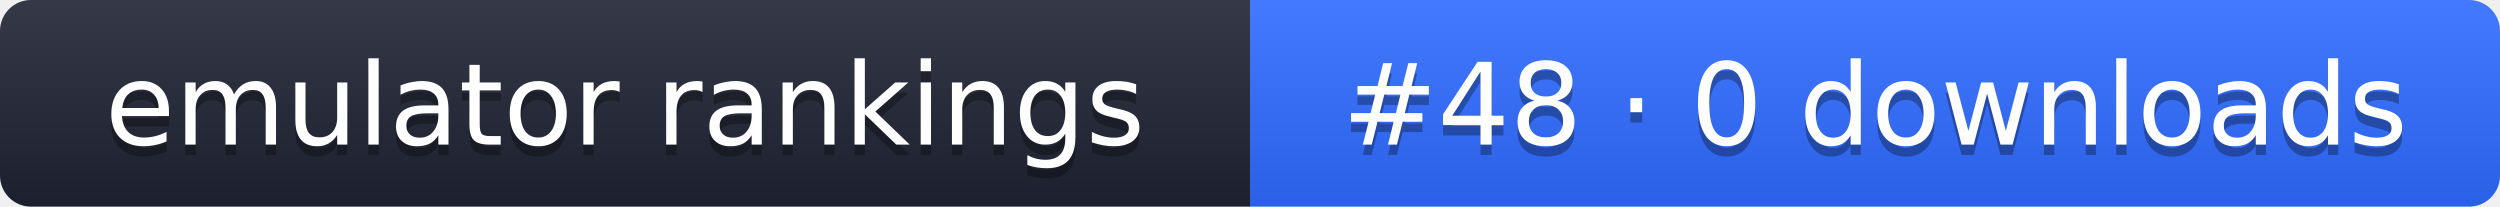
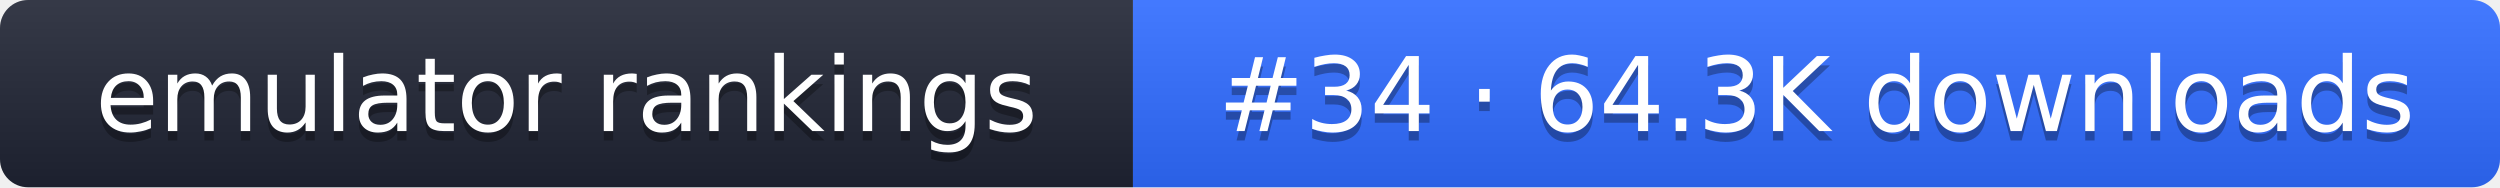
- <svg xmlns="http://www.w3.org/2000/svg" width="242" height="20" role="img" aria-label="emulator rankings: #48 · 0 downloads">
+ <svg xmlns="http://www.w3.org/2000/svg" width="267" height="20" role="img" aria-label="emulator rankings: #34 · 64.3K downloads">
  <linearGradient id="g" x2="0" y2="100%">
    <stop offset="0" stop-color="#fff" stop-opacity=".1" />
    <stop offset="1" stop-opacity=".1" />
  </linearGradient>
  <clipPath id="r">
-     <rect width="242" height="20" rx="3" fill="#fff" />
+     <rect width="267" height="20" rx="3" fill="#fff" />
  </clipPath>
  <g clip-path="url(#r)">
    <rect width="121" height="20" fill="#1f2433" />
-     <rect x="121" width="121" height="20" fill="#2f6bff" />
-     <rect width="242" height="20" fill="url(#g)" />
+     <rect x="121" width="146" height="20" fill="#2f6bff" />
+     <rect width="267" height="20" fill="url(#g)" />
  </g>
  <g fill="#fff" text-anchor="middle" font-family="Verdana,DejaVu Sans,sans-serif" font-size="11">
    <text x="60.5" y="15" fill="#010101" fill-opacity=".3">emulator rankings</text>
    <text x="60.5" y="14">emulator rankings</text>
-     <text x="181.5" y="15" fill="#010101" fill-opacity=".3">#48 · 0 downloads</text>
-     <text x="181.5" y="14">#48 · 0 downloads</text>
+     <text x="194" y="15" fill="#010101" fill-opacity=".3">#34 · 64.3K downloads</text>
+     <text x="194" y="14">#34 · 64.3K downloads</text>
  </g>
</svg>
